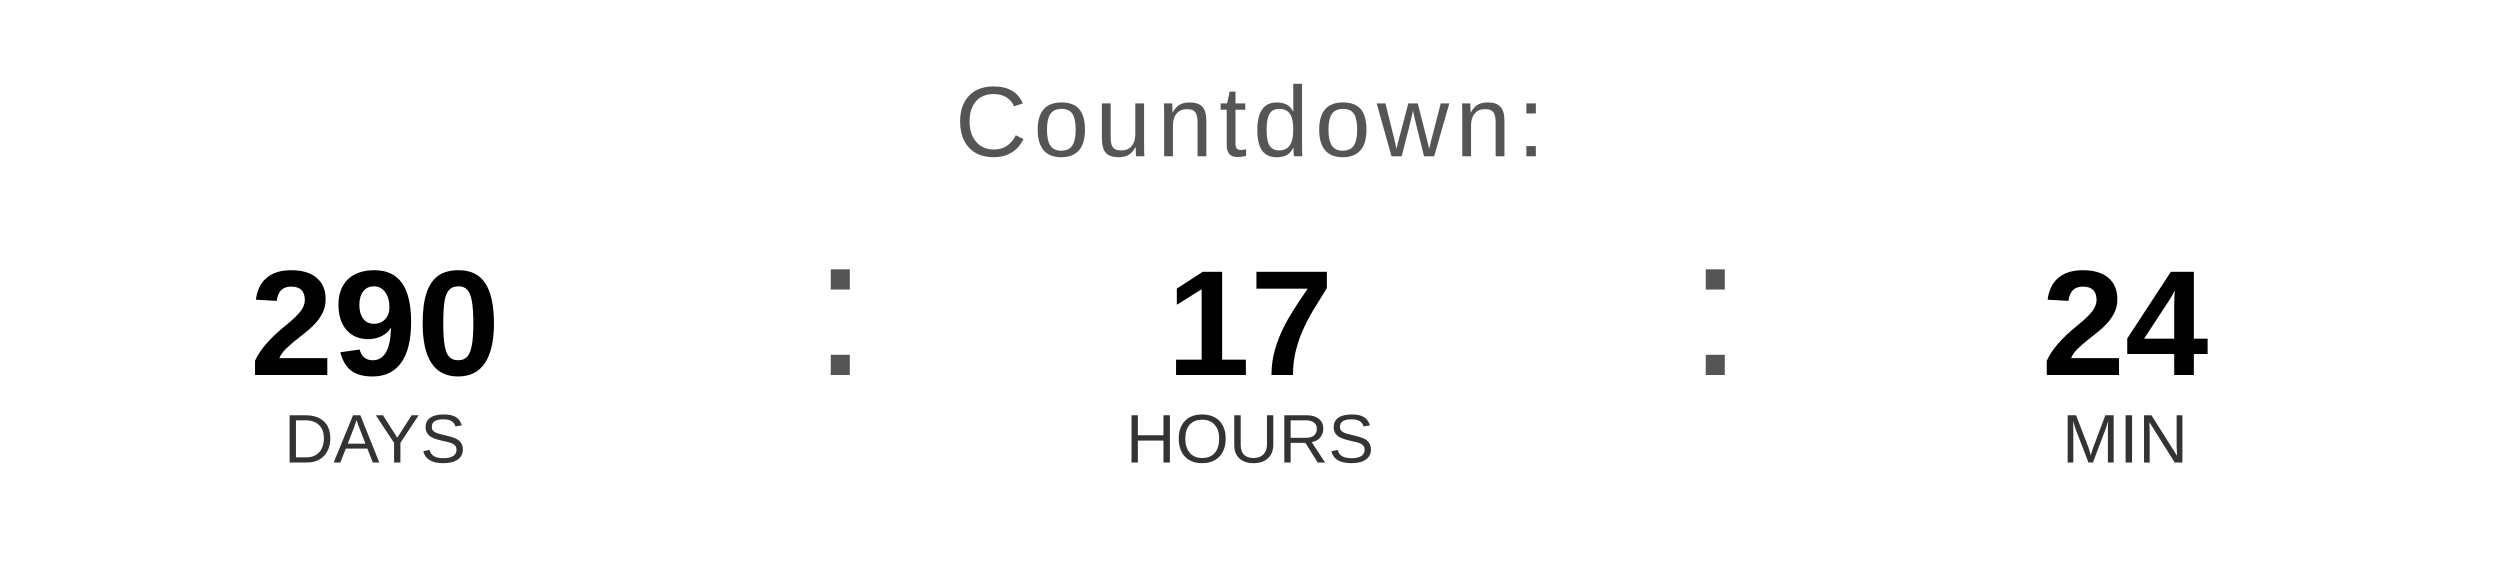
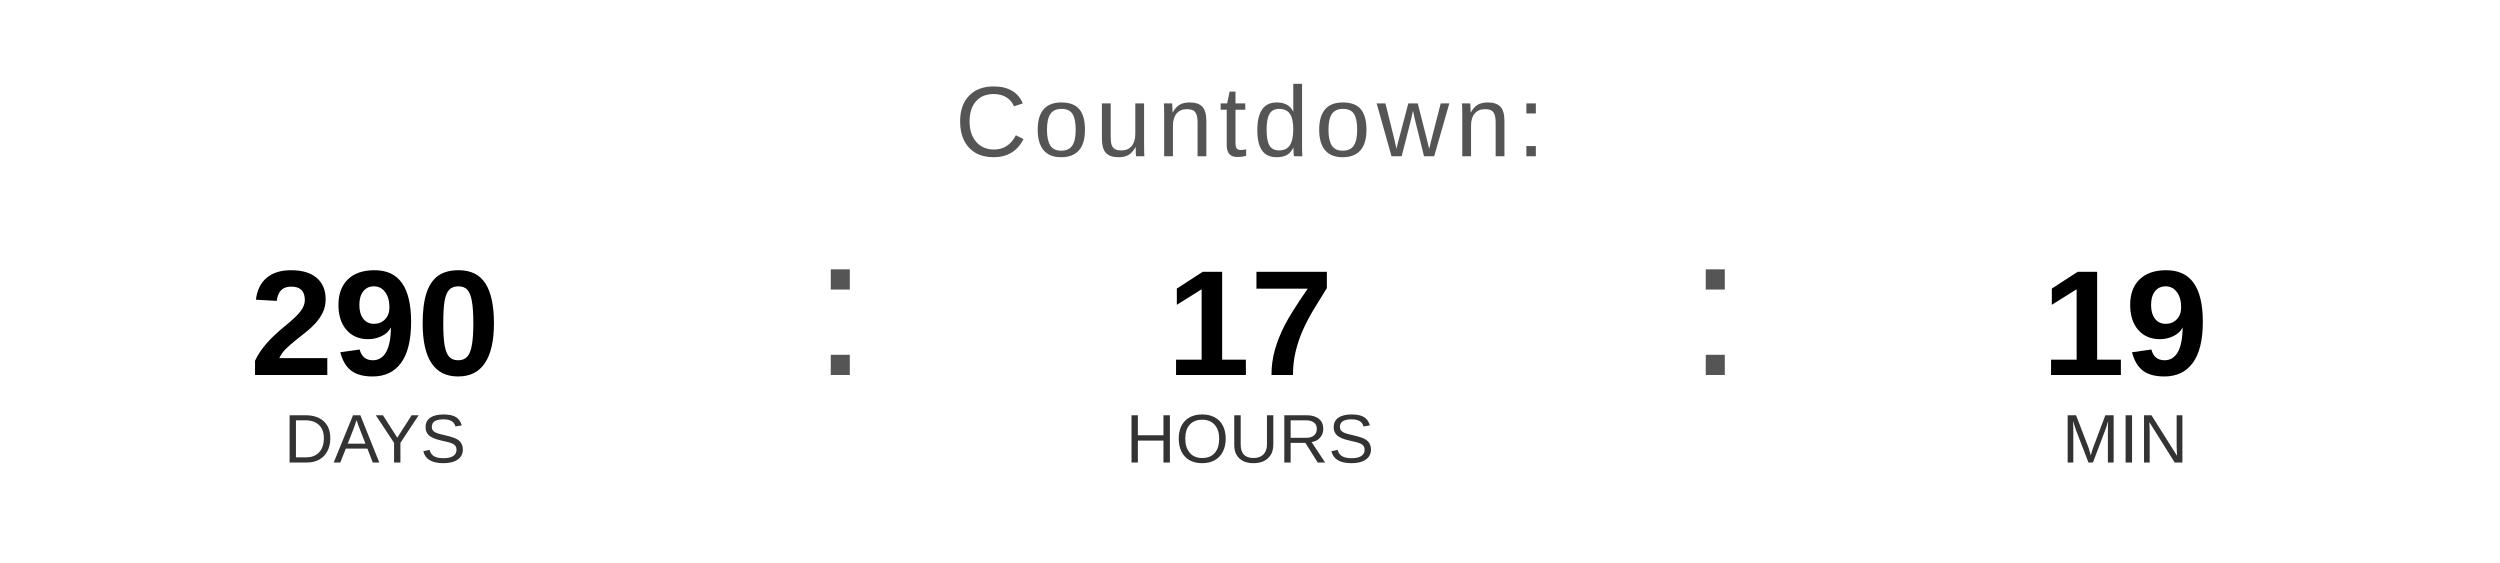
<svg xmlns="http://www.w3.org/2000/svg" width="400" height="90" viewBox="0 0 400 90">
  <text x="200" y="25" font-family="Arial, Helvetica, sans-serif" font-size="16" fill="#555555" text-anchor="middle" letter-spacing="1">
    Countdown:
  </text>
  <text x="60" y="60" font-family="Arial, Helvetica, sans-serif" font-size="24" font-weight="bold" fill="#000000" text-anchor="middle">290</text>
  <text x="60" y="74" font-family="Arial, Helvetica, sans-serif" font-size="11" fill="#333333" text-anchor="middle">DAYS</text>
  <text x="130" y="60" font-family="Arial, sans-serif" font-size="32" fill="#555555">:</text>
  <text x="200" y="60" font-family="Arial, Helvetica, sans-serif" font-size="24" font-weight="bold" fill="#000000" text-anchor="middle">17</text>
  <text x="200" y="74" font-family="Arial, Helvetica, sans-serif" font-size="11" fill="#333333" text-anchor="middle">HOURS</text>
  <text x="270" y="60" font-family="Arial, sans-serif" font-size="32" fill="#555555">:</text>
-   <text x="340" y="60" font-family="Arial, Helvetica, sans-serif" font-size="24" font-weight="bold" fill="#000000" text-anchor="middle">24</text>
+   <text x="340" y="60" font-family="Arial, Helvetica, sans-serif" font-size="24" font-weight="bold" fill="#000000" text-anchor="middle">19</text>
  <text x="340" y="74" font-family="Arial, Helvetica, sans-serif" font-size="11" fill="#333333" text-anchor="middle">MIN</text>
</svg>
